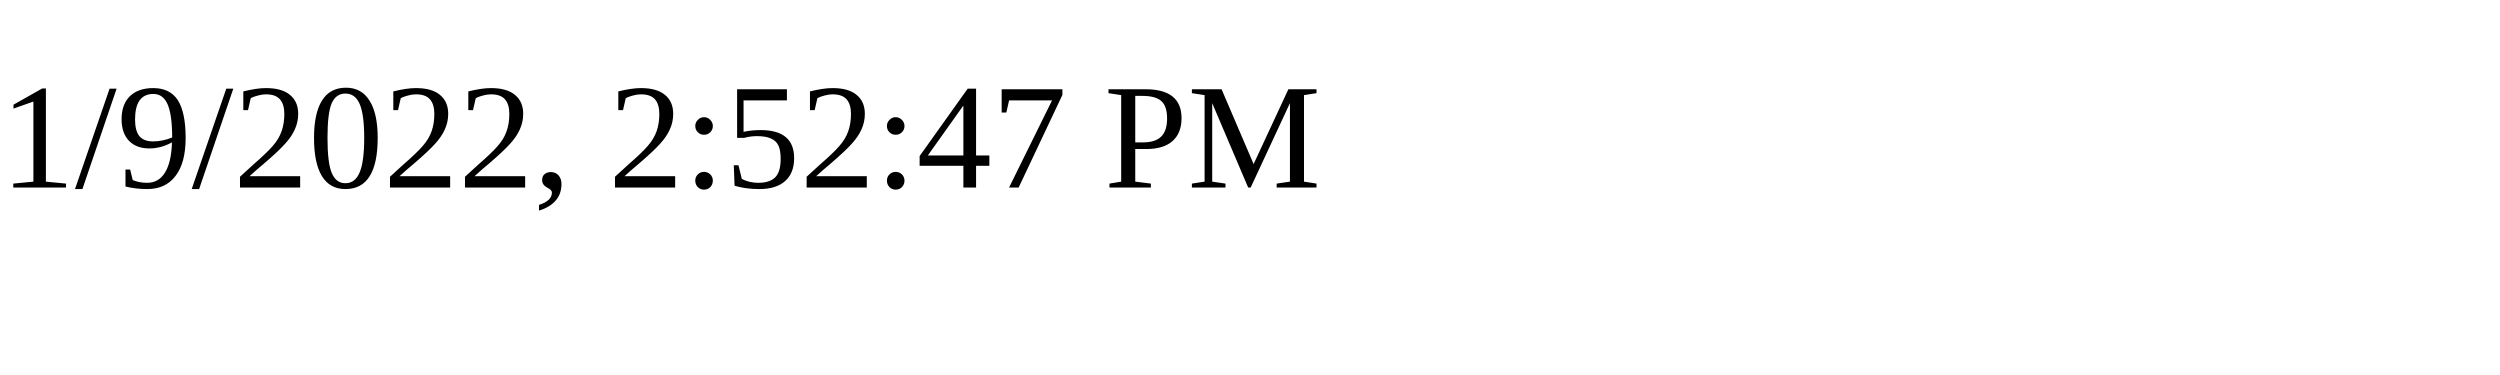
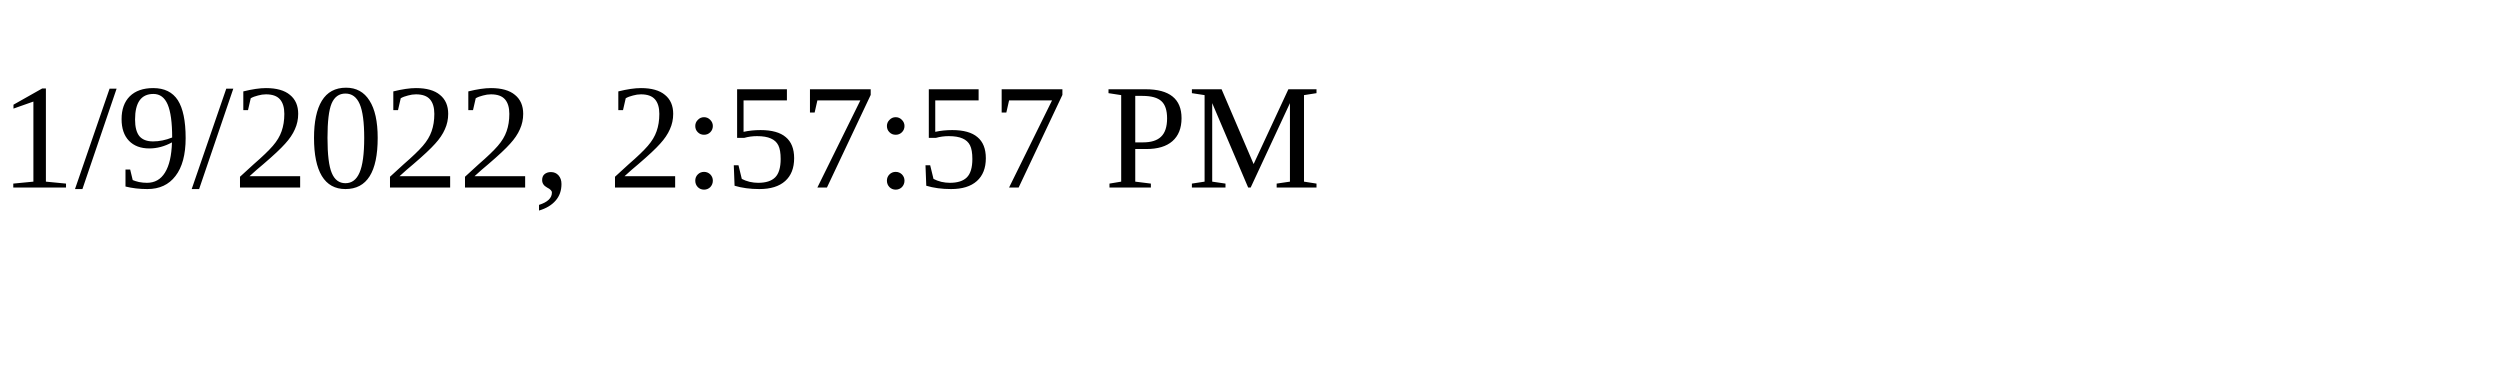
<svg xmlns="http://www.w3.org/2000/svg" height="30" width="200">
-   <text x="0" y="15">1/9/2022, 2:52:47 PM</text>
+   <text x="0" y="15">1/9/2022, 2:57:57 PM</text>
</svg>
